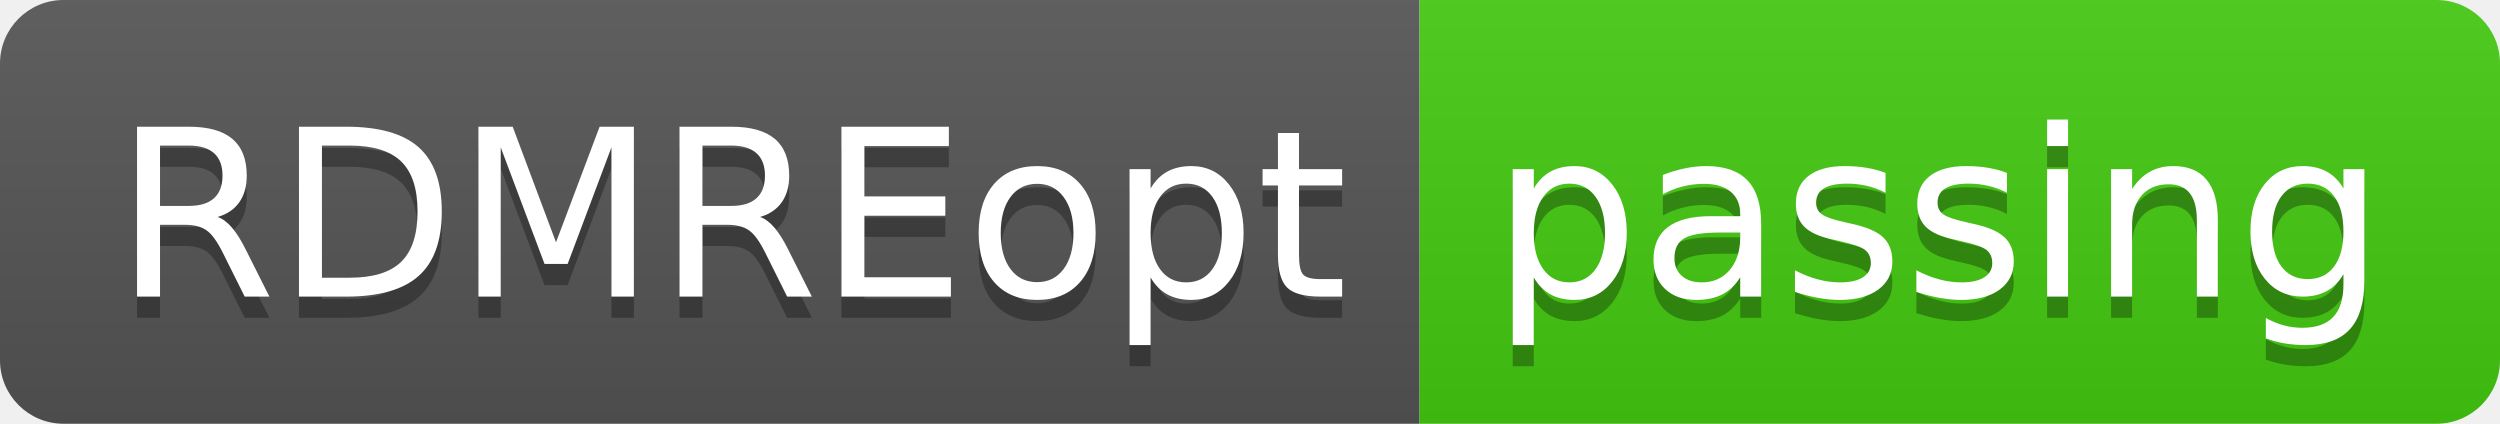
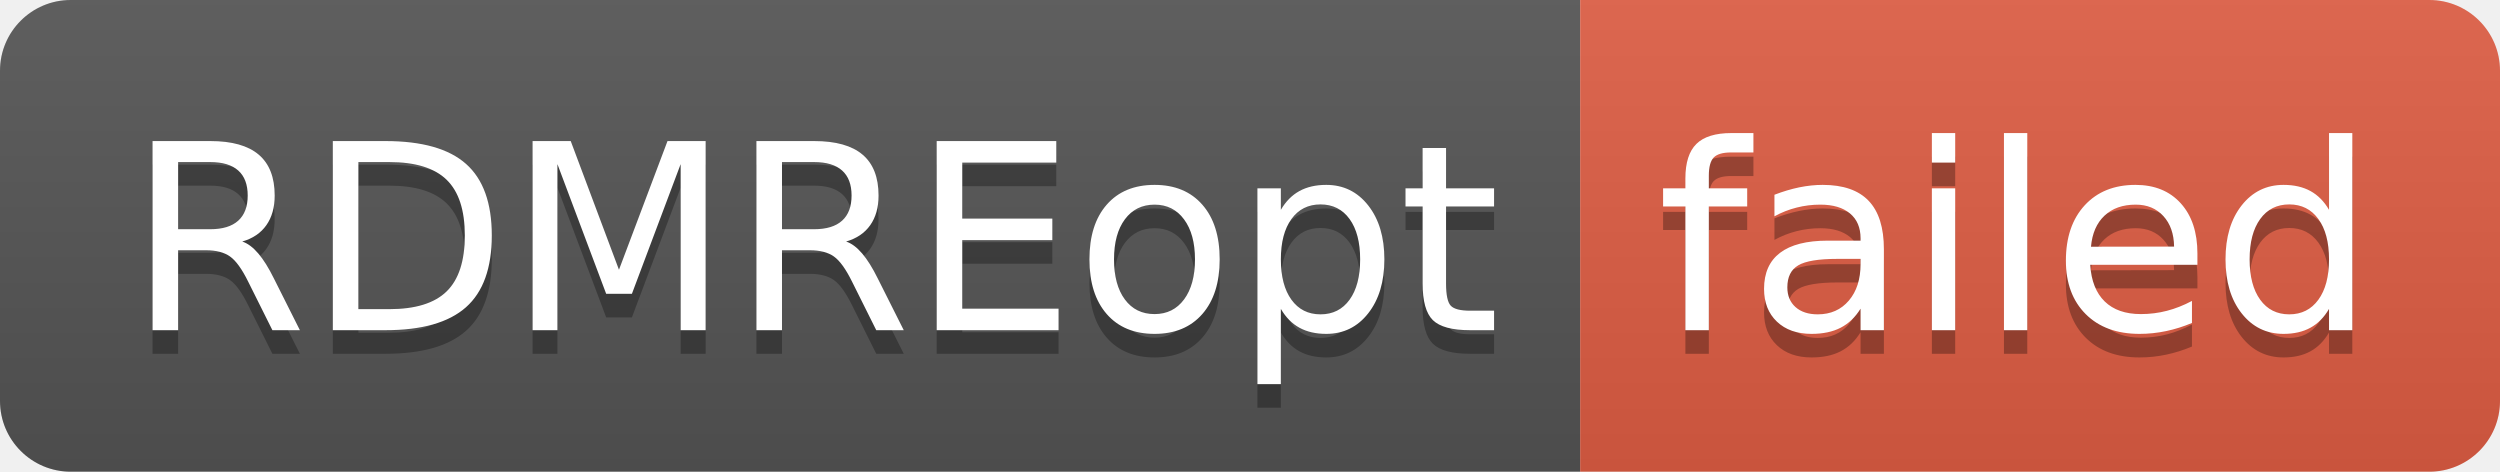
- <svg xmlns="http://www.w3.org/2000/svg" width="118" height="20" role="img" aria-label="RDMREopt: passing">
+ <svg xmlns="http://www.w3.org/2000/svg" width="106" height="20" role="img" aria-label="RDMREopt: failed">
  <linearGradient id="s" x2="0" y2="100%">
    <stop offset="0" stop-color="#bbb" stop-opacity=".1" />
    <stop offset="1" stop-opacity=".1" />
  </linearGradient>
  <clipPath id="r">
-     <rect width="118" height="20" rx="3" fill="#fff" />
+     <rect width="106" height="20" rx="3" fill="#fff" />
  </clipPath>
  <g clip-path="url(#r)">
    <rect width="67" height="20" fill="#555" />
-     <rect x="67" width="51" height="20" fill="#4c1" />
-     <rect width="118" height="20" fill="url(#s)" />
+     <rect x="67" width="39" height="20" fill="#e05d44" />
+     <rect width="106" height="20" fill="url(#s)" />
  </g>
  <g fill="#fff" text-anchor="middle" font-family="Verdana,Geneva,DejaVu Sans,sans-serif" text-rendering="geometricPrecision" font-size="110">
    <text aria-hidden="true" x="345" y="150" fill="#010101" fill-opacity=".3" transform="scale(.1)" textLength="570">RDMREopt</text>
    <text x="345" y="140" transform="scale(.1)" fill="#fff" textLength="570">RDMREopt</text>
-     <text aria-hidden="true" x="915" y="150" fill="#010101" fill-opacity=".3" transform="scale(.1)" textLength="410">passing</text>
-     <text x="915" y="140" transform="scale(.1)" fill="#fff" textLength="410">passing</text>
+     <text aria-hidden="true" x="855" y="150" fill="#010101" fill-opacity=".3" transform="scale(.1)" textLength="290">failed</text>
+     <text x="855" y="140" transform="scale(.1)" fill="#fff" textLength="290">failed</text>
  </g>
</svg>
